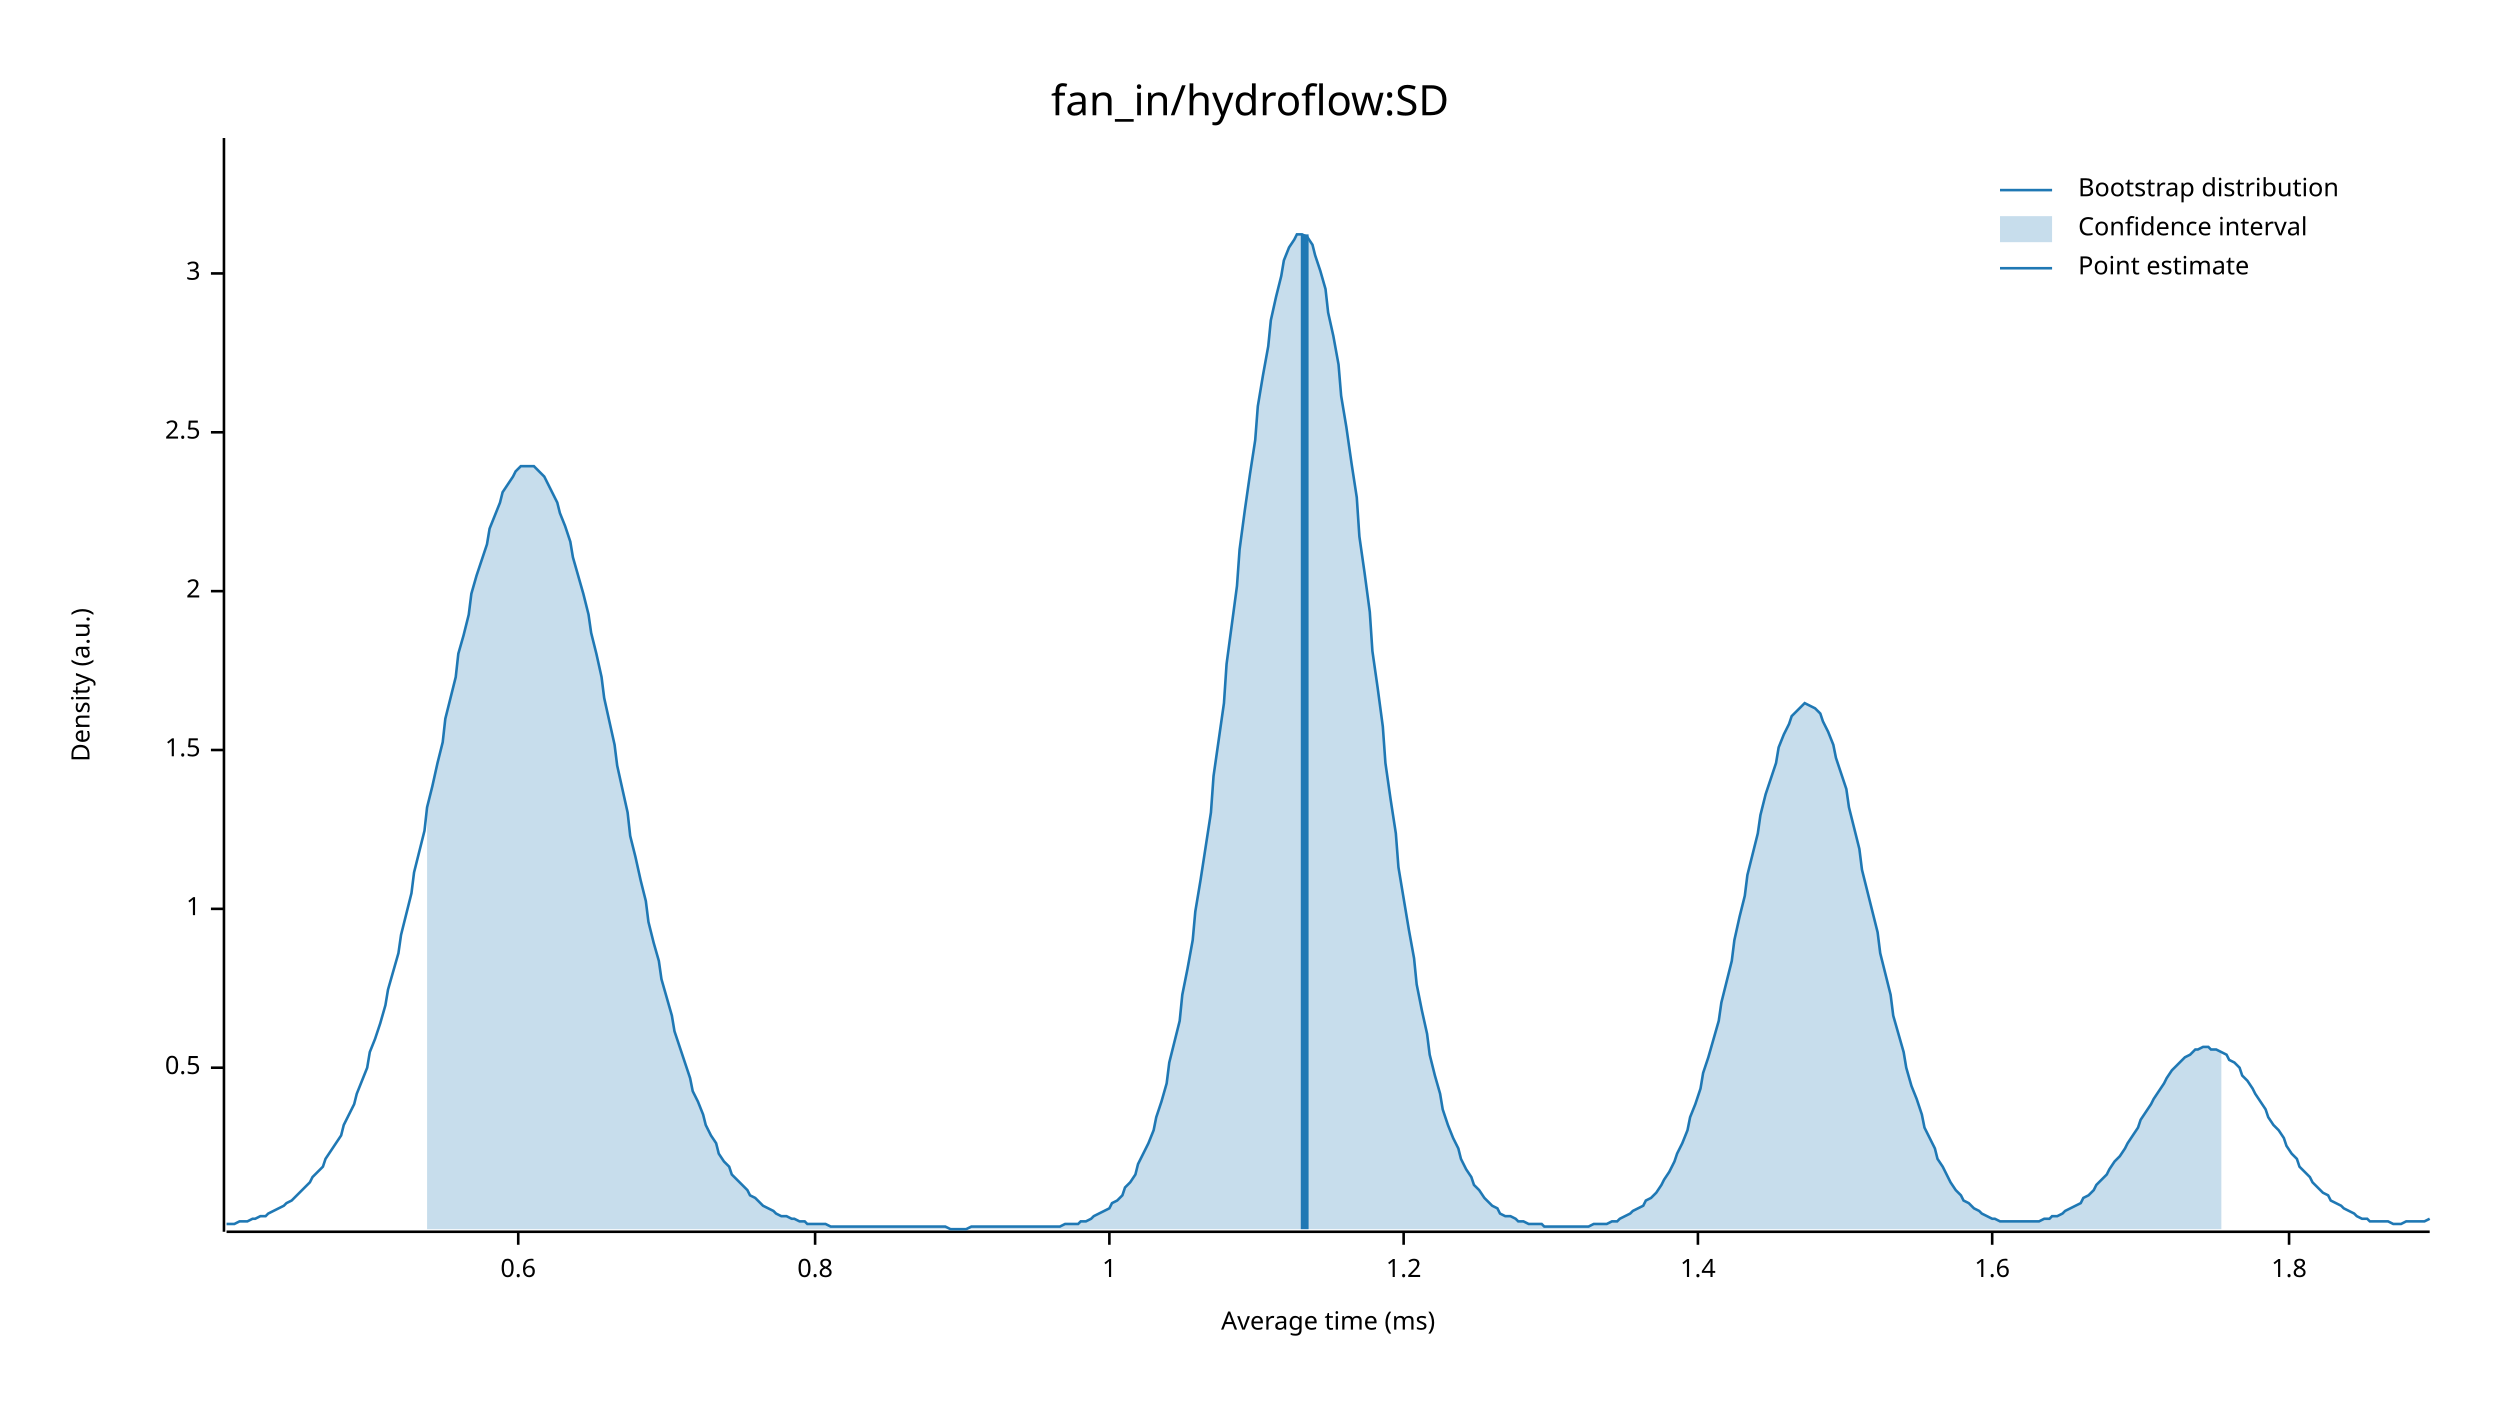
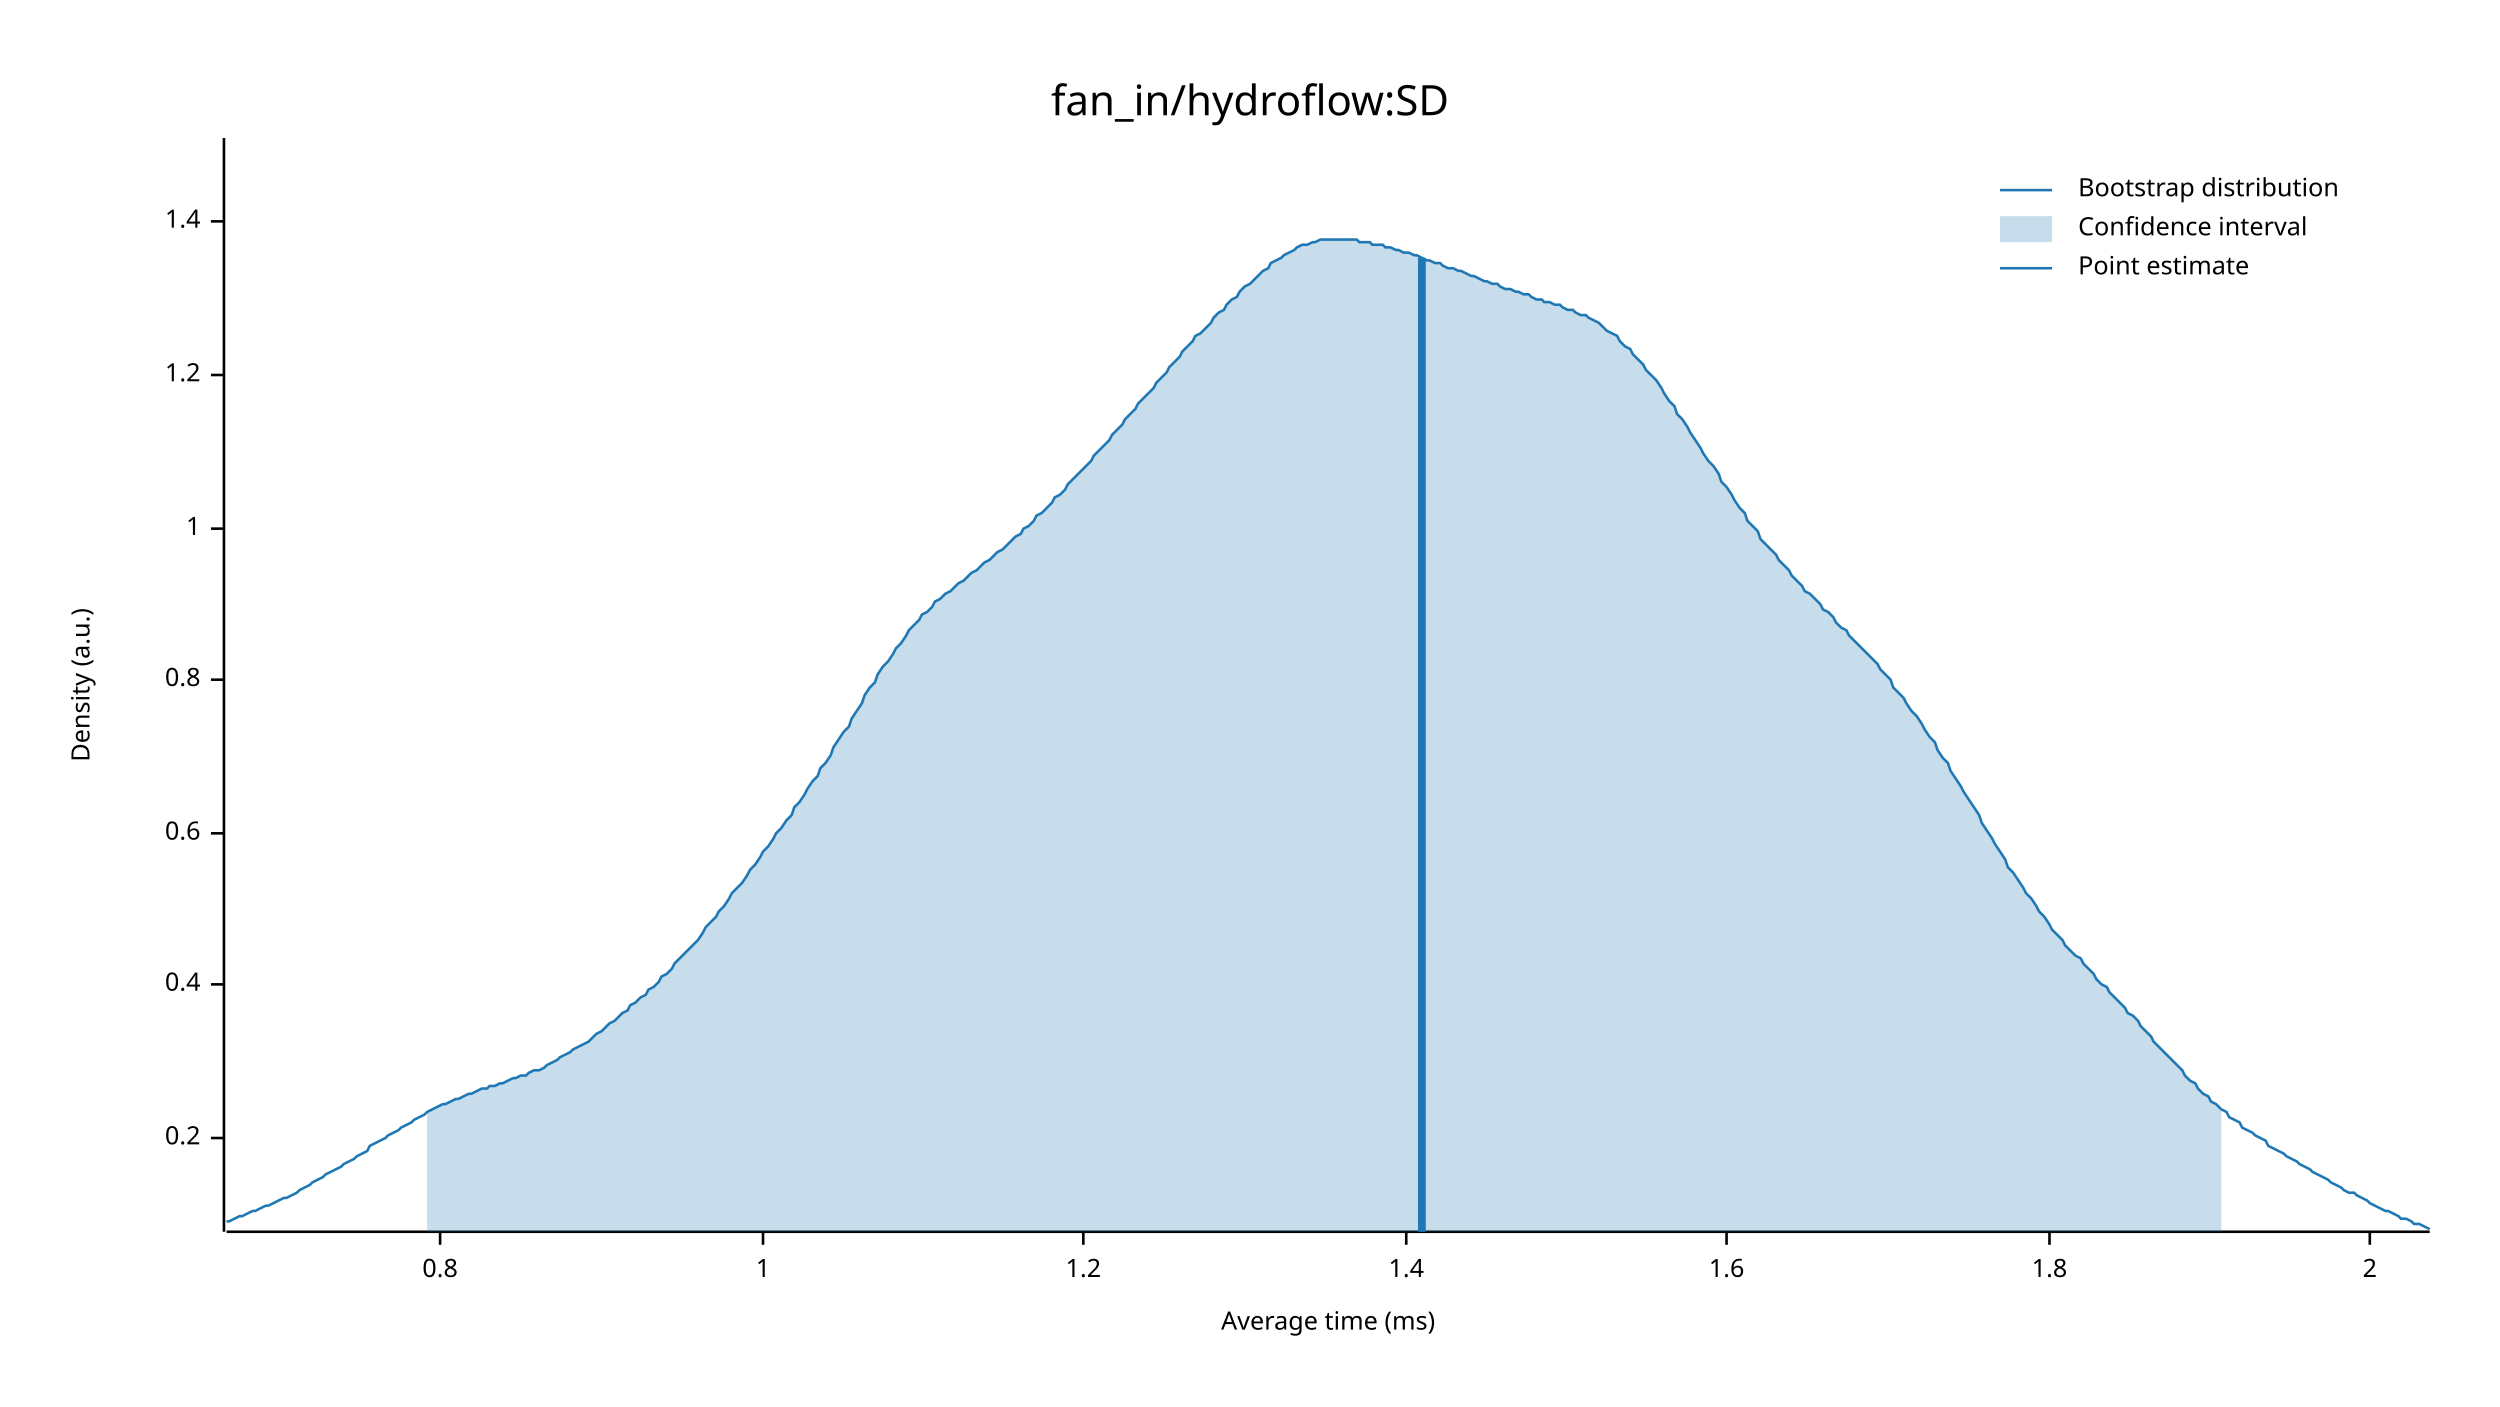
<svg xmlns="http://www.w3.org/2000/svg" width="960" height="540" viewBox="0 0 960 540">
  <text x="480" y="32" dy="0.76em" text-anchor="middle" font-family="sans-serif" font-size="16.129" opacity="1" fill="#000000">
fan_in/hydroflow:SD
</text>
  <text x="27" y="263" dy="0.76em" text-anchor="middle" font-family="sans-serif" font-size="9.677" opacity="1" fill="#000000" transform="rotate(270, 27, 263)">
Density (a.u.)
</text>
  <text x="510" y="513" dy="-0.5ex" text-anchor="middle" font-family="sans-serif" font-size="9.677" opacity="1" fill="#000000">
Average time (ms)
</text>
  <polyline fill="none" opacity="1" stroke="#000000" stroke-width="1" points="86,53 86,473 " />
-   <text x="77" y="410" dy="0.5ex" text-anchor="end" font-family="sans-serif" font-size="9.677" opacity="1" fill="#000000">
- 0.5
+   <text x="77" y="437" dy="0.5ex" text-anchor="end" font-family="sans-serif" font-size="9.677" opacity="1" fill="#000000">
+ 0.2
</text>
-   <polyline fill="none" opacity="1" stroke="#000000" stroke-width="1" points="81,410 86,410 " />
-   <text x="77" y="349" dy="0.5ex" text-anchor="end" font-family="sans-serif" font-size="9.677" opacity="1" fill="#000000">
+   <polyline fill="none" opacity="1" stroke="#000000" stroke-width="1" points="81,437 86,437 " />
+   <text x="77" y="378" dy="0.5ex" text-anchor="end" font-family="sans-serif" font-size="9.677" opacity="1" fill="#000000">
+ 0.4
+ </text>
+   <polyline fill="none" opacity="1" stroke="#000000" stroke-width="1" points="81,378 86,378 " />
+   <text x="77" y="320" dy="0.5ex" text-anchor="end" font-family="sans-serif" font-size="9.677" opacity="1" fill="#000000">
+ 0.6
+ </text>
+   <polyline fill="none" opacity="1" stroke="#000000" stroke-width="1" points="81,320 86,320 " />
+   <text x="77" y="261" dy="0.5ex" text-anchor="end" font-family="sans-serif" font-size="9.677" opacity="1" fill="#000000">
+ 0.8
+ </text>
+   <polyline fill="none" opacity="1" stroke="#000000" stroke-width="1" points="81,261 86,261 " />
+   <text x="77" y="203" dy="0.5ex" text-anchor="end" font-family="sans-serif" font-size="9.677" opacity="1" fill="#000000">
1
</text>
-   <polyline fill="none" opacity="1" stroke="#000000" stroke-width="1" points="81,349 86,349 " />
-   <text x="77" y="288" dy="0.5ex" text-anchor="end" font-family="sans-serif" font-size="9.677" opacity="1" fill="#000000">
- 1.5
+   <polyline fill="none" opacity="1" stroke="#000000" stroke-width="1" points="81,203 86,203 " />
+   <text x="77" y="144" dy="0.5ex" text-anchor="end" font-family="sans-serif" font-size="9.677" opacity="1" fill="#000000">
+ 1.2
</text>
-   <polyline fill="none" opacity="1" stroke="#000000" stroke-width="1" points="81,288 86,288 " />
-   <text x="77" y="227" dy="0.5ex" text-anchor="end" font-family="sans-serif" font-size="9.677" opacity="1" fill="#000000">
+   <polyline fill="none" opacity="1" stroke="#000000" stroke-width="1" points="81,144 86,144 " />
+   <text x="77" y="85" dy="0.5ex" text-anchor="end" font-family="sans-serif" font-size="9.677" opacity="1" fill="#000000">
+ 1.4
+ </text>
+   <polyline fill="none" opacity="1" stroke="#000000" stroke-width="1" points="81,85 86,85 " />
+   <polyline fill="none" opacity="1" stroke="#000000" stroke-width="1" points="87,473 933,473 " />
+   <text x="169" y="483" dy="0.76em" text-anchor="middle" font-family="sans-serif" font-size="9.677" opacity="1" fill="#000000">
+ 0.8
+ </text>
+   <polyline fill="none" opacity="1" stroke="#000000" stroke-width="1" points="169,473 169,478 " />
+   <text x="293" y="483" dy="0.76em" text-anchor="middle" font-family="sans-serif" font-size="9.677" opacity="1" fill="#000000">
+ 1
+ </text>
+   <polyline fill="none" opacity="1" stroke="#000000" stroke-width="1" points="293,473 293,478 " />
+   <text x="416" y="483" dy="0.76em" text-anchor="middle" font-family="sans-serif" font-size="9.677" opacity="1" fill="#000000">
+ 1.2
+ </text>
+   <polyline fill="none" opacity="1" stroke="#000000" stroke-width="1" points="416,473 416,478 " />
+   <text x="540" y="483" dy="0.76em" text-anchor="middle" font-family="sans-serif" font-size="9.677" opacity="1" fill="#000000">
+ 1.4
+ </text>
+   <polyline fill="none" opacity="1" stroke="#000000" stroke-width="1" points="540,473 540,478 " />
+   <text x="663" y="483" dy="0.76em" text-anchor="middle" font-family="sans-serif" font-size="9.677" opacity="1" fill="#000000">
+ 1.6
+ </text>
+   <polyline fill="none" opacity="1" stroke="#000000" stroke-width="1" points="663,473 663,478 " />
+   <text x="787" y="483" dy="0.76em" text-anchor="middle" font-family="sans-serif" font-size="9.677" opacity="1" fill="#000000">
+ 1.8
+ </text>
+   <polyline fill="none" opacity="1" stroke="#000000" stroke-width="1" points="787,473 787,478 " />
+   <text x="910" y="483" dy="0.76em" text-anchor="middle" font-family="sans-serif" font-size="9.677" opacity="1" fill="#000000">
2
</text>
-   <polyline fill="none" opacity="1" stroke="#000000" stroke-width="1" points="81,227 86,227 " />
-   <text x="77" y="166" dy="0.5ex" text-anchor="end" font-family="sans-serif" font-size="9.677" opacity="1" fill="#000000">
- 2.5
- </text>
-   <polyline fill="none" opacity="1" stroke="#000000" stroke-width="1" points="81,166 86,166 " />
-   <text x="77" y="105" dy="0.5ex" text-anchor="end" font-family="sans-serif" font-size="9.677" opacity="1" fill="#000000">
- 3
- </text>
-   <polyline fill="none" opacity="1" stroke="#000000" stroke-width="1" points="81,105 86,105 " />
-   <polyline fill="none" opacity="1" stroke="#000000" stroke-width="1" points="87,473 933,473 " />
-   <text x="199" y="483" dy="0.76em" text-anchor="middle" font-family="sans-serif" font-size="9.677" opacity="1" fill="#000000">
- 0.6
- </text>
-   <polyline fill="none" opacity="1" stroke="#000000" stroke-width="1" points="199,473 199,478 " />
-   <text x="313" y="483" dy="0.76em" text-anchor="middle" font-family="sans-serif" font-size="9.677" opacity="1" fill="#000000">
- 0.8
- </text>
-   <polyline fill="none" opacity="1" stroke="#000000" stroke-width="1" points="313,473 313,478 " />
-   <text x="426" y="483" dy="0.76em" text-anchor="middle" font-family="sans-serif" font-size="9.677" opacity="1" fill="#000000">
- 1
- </text>
-   <polyline fill="none" opacity="1" stroke="#000000" stroke-width="1" points="426,473 426,478 " />
-   <text x="539" y="483" dy="0.76em" text-anchor="middle" font-family="sans-serif" font-size="9.677" opacity="1" fill="#000000">
- 1.2
- </text>
-   <polyline fill="none" opacity="1" stroke="#000000" stroke-width="1" points="539,473 539,478 " />
-   <text x="652" y="483" dy="0.76em" text-anchor="middle" font-family="sans-serif" font-size="9.677" opacity="1" fill="#000000">
- 1.4
- </text>
-   <polyline fill="none" opacity="1" stroke="#000000" stroke-width="1" points="652,473 652,478 " />
-   <text x="765" y="483" dy="0.76em" text-anchor="middle" font-family="sans-serif" font-size="9.677" opacity="1" fill="#000000">
- 1.6
- </text>
-   <polyline fill="none" opacity="1" stroke="#000000" stroke-width="1" points="765,473 765,478 " />
-   <text x="879" y="483" dy="0.76em" text-anchor="middle" font-family="sans-serif" font-size="9.677" opacity="1" fill="#000000">
- 1.8
- </text>
-   <polyline fill="none" opacity="1" stroke="#000000" stroke-width="1" points="879,473 879,478 " />
-   <polyline fill="none" opacity="1" stroke="#1F78B4" stroke-width="1" points="87,470 88,470 90,470 92,469 93,469 95,469 97,468 98,468 100,467 102,467 103,466 105,465 107,464 109,463 110,462 112,461 114,459 115,458 117,456 119,454 120,452 122,450 124,448 125,445 127,442 129,439 131,436 132,432 134,428 136,424 137,420 139,415 141,410 142,404 144,399 146,393 148,386 149,380 151,373 153,366 154,359 156,351 158,343 159,335 161,327 163,319 164,310 166,302 168,293 170,285 171,276 173,268 175,260 176,251 178,244 180,236 181,228 183,221 185,215 187,209 188,203 190,198 192,193 193,189 195,186 197,183 198,181 200,179 202,179 203,179 205,179 207,181 209,183 210,185 212,189 214,193 215,197 217,202 219,208 220,214 222,221 224,228 226,236 227,243 229,251 231,260 232,268 234,277 236,286 237,294 239,303 241,312 242,321 244,329 246,338 248,346 249,354 251,362 253,369 254,376 256,383 258,390 259,396 261,402 263,408 265,414 266,419 268,423 270,428 271,432 273,436 275,439 276,443 278,446 280,448 281,451 283,453 285,455 287,457 288,459 290,460 292,462 293,463 295,464 297,465 298,466 300,467 302,467 304,468 305,468 307,469 309,469 310,470 312,470 314,470 315,470 317,470 319,471 320,471 322,471 324,471 326,471 327,471 329,471 331,471 332,471 334,471 336,471 337,471 339,471 341,471 343,471 344,471 346,471 348,471 349,471 351,471 353,471 354,471 356,471 358,471 359,471 361,471 363,471 365,472 366,472 368,472 370,472 371,472 373,471 375,471 376,471 378,471 380,471 381,471 383,471 385,471 387,471 388,471 390,471 392,471 393,471 395,471 397,471 398,471 400,471 402,471 404,471 405,471 407,471 409,470 410,470 412,470 414,470 415,469 417,469 419,468 420,467 422,466 424,465 426,464 427,462 429,461 431,459 432,456 434,454 436,451 437,447 439,443 441,439 443,434 444,429 446,423 448,416 449,408 451,400 453,392 454,382 456,372 458,361 459,350 461,338 463,325 465,312 466,298 468,284 470,270 471,255 473,240 475,225 476,211 478,196 480,182 482,169 483,156 485,144 487,133 488,123 490,114 492,106 493,100 495,95 497,92 498,90 500,90 502,91 504,94 505,98 507,104 509,111 510,120 512,129 514,140 515,152 517,164 519,178 521,191 522,206 524,220 526,235 527,250 529,264 531,279 532,293 534,307 536,320 537,333 539,345 541,357 543,368 544,378 546,388 548,397 549,405 551,413 553,420 554,426 556,432 558,437 560,441 561,445 563,449 565,452 566,455 568,457 570,460 571,461 573,463 575,464 576,466 578,467 580,467 582,468 583,469 585,469 587,470 588,470 590,470 592,470 593,471 595,471 597,471 599,471 600,471 602,471 604,471 605,471 607,471 609,471 610,471 612,470 614,470 615,470 617,470 619,469 621,469 622,468 624,467 626,466 627,465 629,464 631,463 632,461 634,460 636,458 638,455 639,453 641,450 643,446 644,443 646,439 648,434 649,429 651,424 653,418 654,412 656,406 658,399 660,392 661,385 663,377 665,369 666,361 668,352 670,344 671,336 673,328 675,320 676,313 678,305 680,299 682,293 683,287 685,282 687,278 688,275 690,273 692,271 693,270 695,271 697,272 699,274 700,277 702,281 704,286 705,291 707,297 709,303 710,310 712,318 714,326 715,334 717,342 719,350 721,358 722,366 724,374 726,382 727,390 729,397 731,404 732,410 734,417 736,422 738,428 739,433 741,437 743,441 744,445 746,448 748,452 749,454 751,457 753,459 754,461 756,462 758,464 760,465 761,466 763,467 765,468 766,468 768,469 770,469 771,469 773,469 775,469 777,469 778,469 780,469 782,469 783,469 785,468 787,468 788,467 790,467 792,466 793,465 795,464 797,463 799,462 800,460 802,459 804,457 805,455 807,453 809,451 810,449 812,446 814,444 816,441 817,439 819,436 821,433 822,430 824,427 826,424 827,422 829,419 831,416 832,414 834,411 836,409 838,407 839,406 841,405 843,403 844,403 846,402 848,402 849,403 851,403 853,404 855,405 856,407 858,408 860,410 861,413 863,415 865,418 866,420 868,423 870,426 871,429 873,432 875,434 877,437 878,440 880,443 882,445 883,448 885,450 887,452 888,454 890,456 892,458 894,459 895,461 897,462 899,463 900,464 902,465 904,466 905,467 907,468 909,468 910,469 912,469 914,469 916,469 917,469 919,470 921,470 922,470 924,469 926,469 927,469 929,469 931,469 933,468 " />
-   <polygon opacity="0.25" fill="#1F78B4" points="164,310 166,302 168,293 170,285 171,276 173,268 175,260 176,251 178,244 180,236 181,228 183,221 185,215 187,209 188,203 190,198 192,193 193,189 195,186 197,183 198,181 200,179 202,179 203,179 205,179 207,181 209,183 210,185 212,189 214,193 215,197 217,202 219,208 220,214 222,221 224,228 226,236 227,243 229,251 231,260 232,268 234,277 236,286 237,294 239,303 241,312 242,321 244,329 246,338 248,346 249,354 251,362 253,369 254,376 256,383 258,390 259,396 261,402 263,408 265,414 266,419 268,423 270,428 271,432 273,436 275,439 276,443 278,446 280,448 281,451 283,453 285,455 287,457 288,459 290,460 292,462 293,463 295,464 297,465 298,466 300,467 302,467 304,468 305,468 307,469 309,469 310,470 312,470 314,470 315,470 317,470 319,471 320,471 322,471 324,471 326,471 327,471 329,471 331,471 332,471 334,471 336,471 337,471 339,471 341,471 343,471 344,471 346,471 348,471 349,471 351,471 353,471 354,471 356,471 358,471 359,471 361,471 363,471 365,472 366,472 368,472 370,472 371,472 373,471 375,471 376,471 378,471 380,471 381,471 383,471 385,471 387,471 388,471 390,471 392,471 393,471 395,471 397,471 398,471 400,471 402,471 404,471 405,471 407,471 409,470 410,470 412,470 414,470 415,469 417,469 419,468 420,467 422,466 424,465 426,464 427,462 429,461 431,459 432,456 434,454 436,451 437,447 439,443 441,439 443,434 444,429 446,423 448,416 449,408 451,400 453,392 454,382 456,372 458,361 459,350 461,338 463,325 465,312 466,298 468,284 470,270 471,255 473,240 475,225 476,211 478,196 480,182 482,169 483,156 485,144 487,133 488,123 490,114 492,106 493,100 495,95 497,92 498,90 500,90 502,91 504,94 505,98 507,104 509,111 510,120 512,129 514,140 515,152 517,164 519,178 521,191 522,206 524,220 526,235 527,250 529,264 531,279 532,293 534,307 536,320 537,333 539,345 541,357 543,368 544,378 546,388 548,397 549,405 551,413 553,420 554,426 556,432 558,437 560,441 561,445 563,449 565,452 566,455 568,457 570,460 571,461 573,463 575,464 576,466 578,467 580,467 582,468 583,469 585,469 587,470 588,470 590,470 592,470 593,471 595,471 597,471 599,471 600,471 602,471 604,471 605,471 607,471 609,471 610,471 612,470 614,470 615,470 617,470 619,469 621,469 622,468 624,467 626,466 627,465 629,464 631,463 632,461 634,460 636,458 638,455 639,453 641,450 643,446 644,443 646,439 648,434 649,429 651,424 653,418 654,412 656,406 658,399 660,392 661,385 663,377 665,369 666,361 668,352 670,344 671,336 673,328 675,320 676,313 678,305 680,299 682,293 683,287 685,282 687,278 688,275 690,273 692,271 693,270 695,271 697,272 699,274 700,277 702,281 704,286 705,291 707,297 709,303 710,310 712,318 714,326 715,334 717,342 719,350 721,358 722,366 724,374 726,382 727,390 729,397 731,404 732,410 734,417 736,422 738,428 739,433 741,437 743,441 744,445 746,448 748,452 749,454 751,457 753,459 754,461 756,462 758,464 760,465 761,466 763,467 765,468 766,468 768,469 770,469 771,469 773,469 775,469 777,469 778,469 780,469 782,469 783,469 785,468 787,468 788,467 790,467 792,466 793,465 795,464 797,463 799,462 800,460 802,459 804,457 805,455 807,453 809,451 810,449 812,446 814,444 816,441 817,439 819,436 821,433 822,430 824,427 826,424 827,422 829,419 831,416 832,414 834,411 836,409 838,407 839,406 841,405 843,403 844,403 846,402 848,402 849,403 851,403 853,404 853,472 164,472 " />
-   <polyline fill="none" opacity="1" stroke="#1F78B4" stroke-width="3" points="501,472 501,90 " />
+   <polyline fill="none" opacity="1" stroke="#000000" stroke-width="1" points="910,473 910,478 " />
+   <polyline fill="none" opacity="1" stroke="#1F78B4" stroke-width="1" points="87,469 88,469 90,468 92,467 93,467 95,466 97,465 98,465 100,464 102,463 103,463 105,462 107,461 109,460 110,460 112,459 114,458 115,457 117,456 119,455 120,454 122,453 124,452 125,451 127,450 129,449 131,448 132,447 134,446 136,445 137,444 139,443 141,442 142,440 144,439 146,438 148,437 149,436 151,435 153,434 154,433 156,432 158,431 159,430 161,429 163,428 164,427 166,426 168,425 170,424 171,424 173,423 175,422 176,422 178,421 180,420 181,420 183,419 185,418 187,418 188,417 190,417 192,416 193,416 195,415 197,414 198,414 200,413 202,413 203,412 205,411 207,411 209,410 210,409 212,408 214,407 215,406 217,405 219,404 220,403 222,402 224,401 226,400 227,399 229,397 231,396 232,395 234,393 236,392 237,391 239,389 241,388 242,386 244,385 246,383 248,382 249,380 251,379 253,377 254,375 256,374 258,372 259,370 261,368 263,366 265,364 266,363 268,361 270,358 271,356 273,354 275,352 276,350 278,348 280,345 281,343 283,341 285,339 287,336 288,334 290,332 292,329 293,327 295,325 297,322 298,320 300,318 302,315 304,313 305,310 307,308 309,305 310,303 312,300 314,298 315,295 317,293 319,290 320,287 322,284 324,281 326,279 327,276 329,273 331,270 332,267 334,264 336,262 337,259 339,256 341,254 343,251 344,249 346,247 348,244 349,242 351,240 353,238 354,236 356,235 358,233 359,231 361,230 363,228 365,227 366,226 368,224 370,223 371,222 373,220 375,219 376,218 378,216 380,215 381,214 383,212 385,211 387,209 388,208 390,206 392,205 393,203 395,202 397,200 398,198 400,197 402,195 404,193 405,191 407,190 409,188 410,186 412,184 414,182 415,181 417,179 419,177 420,175 422,173 424,171 426,169 427,167 429,165 431,163 432,161 434,159 436,157 437,155 439,153 441,151 443,149 444,147 446,145 448,143 449,141 451,139 453,137 454,135 456,133 458,131 459,129 461,128 463,126 465,124 466,122 468,120 470,119 471,117 473,115 475,114 476,112 478,110 480,109 482,107 483,106 485,104 487,103 488,101 490,100 492,99 493,98 495,97 497,96 498,95 500,94 502,94 504,93 505,93 507,92 509,92 510,92 512,92 514,92 515,92 517,92 519,92 521,92 522,93 524,93 526,93 527,94 529,94 531,94 532,95 534,95 536,96 537,96 539,97 541,97 543,98 544,98 546,99 548,100 549,100 551,101 553,101 554,102 556,103 558,103 560,104 561,104 563,105 565,106 566,106 568,107 570,108 571,108 573,109 575,109 576,110 578,111 580,111 582,112 583,112 585,113 587,113 588,114 590,115 592,115 593,116 595,116 597,117 599,117 600,118 602,119 604,119 605,120 607,121 609,121 610,122 612,123 614,124 615,125 617,127 619,128 621,129 622,131 624,133 626,134 627,136 629,138 631,140 632,142 634,144 636,146 638,149 639,151 641,154 643,156 644,159 646,161 648,164 649,166 651,169 653,172 654,174 656,177 658,179 660,182 661,185 663,187 665,190 666,192 668,195 670,197 671,200 673,202 675,204 676,207 678,209 680,211 682,213 683,215 685,217 687,219 688,221 690,223 692,225 693,227 695,228 697,230 699,232 700,234 702,235 704,237 705,239 707,241 709,242 710,244 712,246 714,248 715,249 717,251 719,253 721,255 722,257 724,259 726,261 727,264 729,266 731,268 732,270 734,273 736,275 738,278 739,280 741,283 743,285 744,288 746,291 748,293 749,296 751,299 753,302 754,304 756,307 758,310 760,313 761,316 763,319 765,322 766,324 768,327 770,330 771,333 773,335 775,338 777,341 778,343 780,345 782,348 783,350 785,352 787,355 788,357 790,359 792,361 793,363 795,365 797,367 799,368 800,370 802,372 804,374 805,376 807,378 809,379 810,381 812,383 814,385 816,387 817,389 819,390 821,392 822,394 824,396 826,398 827,400 829,402 831,404 832,405 834,407 836,409 838,411 839,413 841,415 843,416 844,418 846,420 848,421 849,423 851,424 853,426 855,427 856,429 858,430 860,431 861,433 863,434 865,435 866,436 868,437 870,438 871,440 873,441 875,442 877,443 878,444 880,445 882,446 883,447 885,448 887,449 888,450 890,451 892,452 894,453 895,454 897,455 899,456 900,457 902,458 904,458 905,459 907,460 909,461 910,462 912,463 914,464 916,465 917,465 919,466 921,467 922,468 924,468 926,469 927,470 929,470 931,471 933,472 " />
+   <polygon opacity="0.25" fill="#1F78B4" points="164,427 166,426 168,425 170,424 171,424 173,423 175,422 176,422 178,421 180,420 181,420 183,419 185,418 187,418 188,417 190,417 192,416 193,416 195,415 197,414 198,414 200,413 202,413 203,412 205,411 207,411 209,410 210,409 212,408 214,407 215,406 217,405 219,404 220,403 222,402 224,401 226,400 227,399 229,397 231,396 232,395 234,393 236,392 237,391 239,389 241,388 242,386 244,385 246,383 248,382 249,380 251,379 253,377 254,375 256,374 258,372 259,370 261,368 263,366 265,364 266,363 268,361 270,358 271,356 273,354 275,352 276,350 278,348 280,345 281,343 283,341 285,339 287,336 288,334 290,332 292,329 293,327 295,325 297,322 298,320 300,318 302,315 304,313 305,310 307,308 309,305 310,303 312,300 314,298 315,295 317,293 319,290 320,287 322,284 324,281 326,279 327,276 329,273 331,270 332,267 334,264 336,262 337,259 339,256 341,254 343,251 344,249 346,247 348,244 349,242 351,240 353,238 354,236 356,235 358,233 359,231 361,230 363,228 365,227 366,226 368,224 370,223 371,222 373,220 375,219 376,218 378,216 380,215 381,214 383,212 385,211 387,209 388,208 390,206 392,205 393,203 395,202 397,200 398,198 400,197 402,195 404,193 405,191 407,190 409,188 410,186 412,184 414,182 415,181 417,179 419,177 420,175 422,173 424,171 426,169 427,167 429,165 431,163 432,161 434,159 436,157 437,155 439,153 441,151 443,149 444,147 446,145 448,143 449,141 451,139 453,137 454,135 456,133 458,131 459,129 461,128 463,126 465,124 466,122 468,120 470,119 471,117 473,115 475,114 476,112 478,110 480,109 482,107 483,106 485,104 487,103 488,101 490,100 492,99 493,98 495,97 497,96 498,95 500,94 502,94 504,93 505,93 507,92 509,92 510,92 512,92 514,92 515,92 517,92 519,92 521,92 522,93 524,93 526,93 527,94 529,94 531,94 532,95 534,95 536,96 537,96 539,97 541,97 543,98 544,98 546,99 548,100 549,100 551,101 553,101 554,102 556,103 558,103 560,104 561,104 563,105 565,106 566,106 568,107 570,108 571,108 573,109 575,109 576,110 578,111 580,111 582,112 583,112 585,113 587,113 588,114 590,115 592,115 593,116 595,116 597,117 599,117 600,118 602,119 604,119 605,120 607,121 609,121 610,122 612,123 614,124 615,125 617,127 619,128 621,129 622,131 624,133 626,134 627,136 629,138 631,140 632,142 634,144 636,146 638,149 639,151 641,154 643,156 644,159 646,161 648,164 649,166 651,169 653,172 654,174 656,177 658,179 660,182 661,185 663,187 665,190 666,192 668,195 670,197 671,200 673,202 675,204 676,207 678,209 680,211 682,213 683,215 685,217 687,219 688,221 690,223 692,225 693,227 695,228 697,230 699,232 700,234 702,235 704,237 705,239 707,241 709,242 710,244 712,246 714,248 715,249 717,251 719,253 721,255 722,257 724,259 726,261 727,264 729,266 731,268 732,270 734,273 736,275 738,278 739,280 741,283 743,285 744,288 746,291 748,293 749,296 751,299 753,302 754,304 756,307 758,310 760,313 761,316 763,319 765,322 766,324 768,327 770,330 771,333 773,335 775,338 777,341 778,343 780,345 782,348 783,350 785,352 787,355 788,357 790,359 792,361 793,363 795,365 797,367 799,368 800,370 802,372 804,374 805,376 807,378 809,379 810,381 812,383 814,385 816,387 817,389 819,390 821,392 822,394 824,396 826,398 827,400 829,402 831,404 832,405 834,407 836,409 838,411 839,413 841,415 843,416 844,418 846,420 848,421 849,423 851,424 853,426 853,473 164,473 " />
+   <polyline fill="none" opacity="1" stroke="#1F78B4" stroke-width="3" points="546,473 546,99 " />
  <text x="798" y="68" dy="0.76em" text-anchor="start" font-family="sans-serif" font-size="9.677" opacity="1" fill="#000000">
Bootstrap distribution
</text>
  <text x="798" y="83" dy="0.76em" text-anchor="start" font-family="sans-serif" font-size="9.677" opacity="1" fill="#000000">
Confidence interval
</text>
  <text x="798" y="98" dy="0.76em" text-anchor="start" font-family="sans-serif" font-size="9.677" opacity="1" fill="#000000">
Point estimate
</text>
  <polyline fill="none" opacity="1" stroke="#1F78B4" stroke-width="1" points="768,73 788,73 " />
  <rect x="768" y="83" width="20" height="10" opacity="0.25" fill="#1F78B4" stroke="none" />
  <polyline fill="none" opacity="1" stroke="#1F78B4" stroke-width="1" points="768,103 788,103 " />
</svg>
